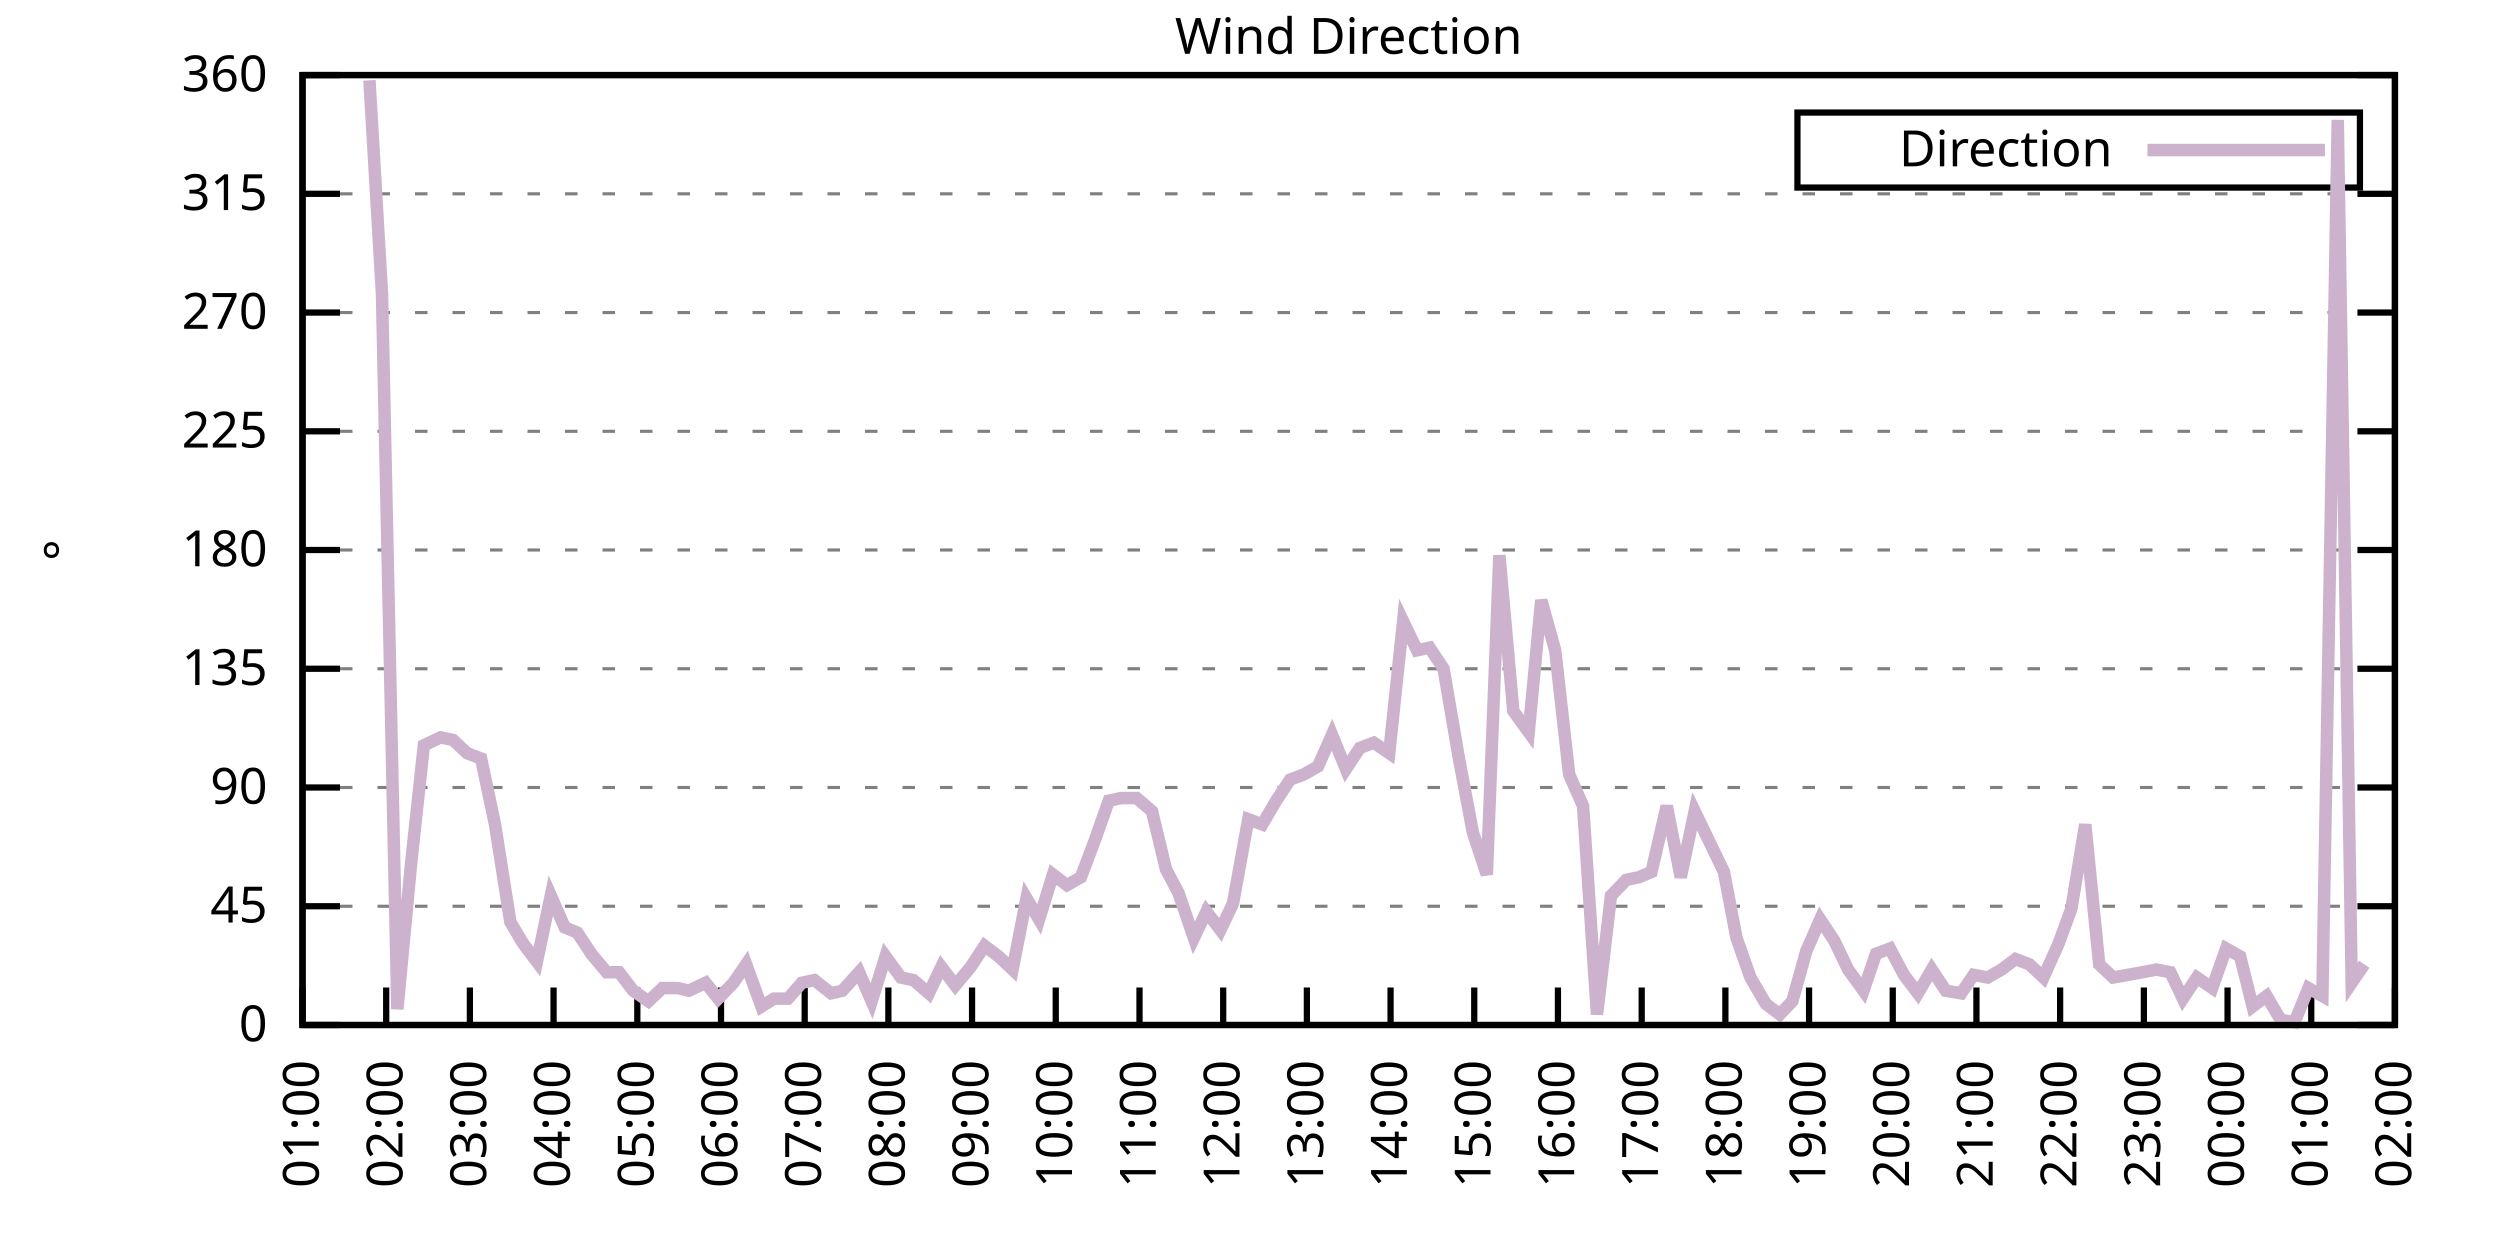
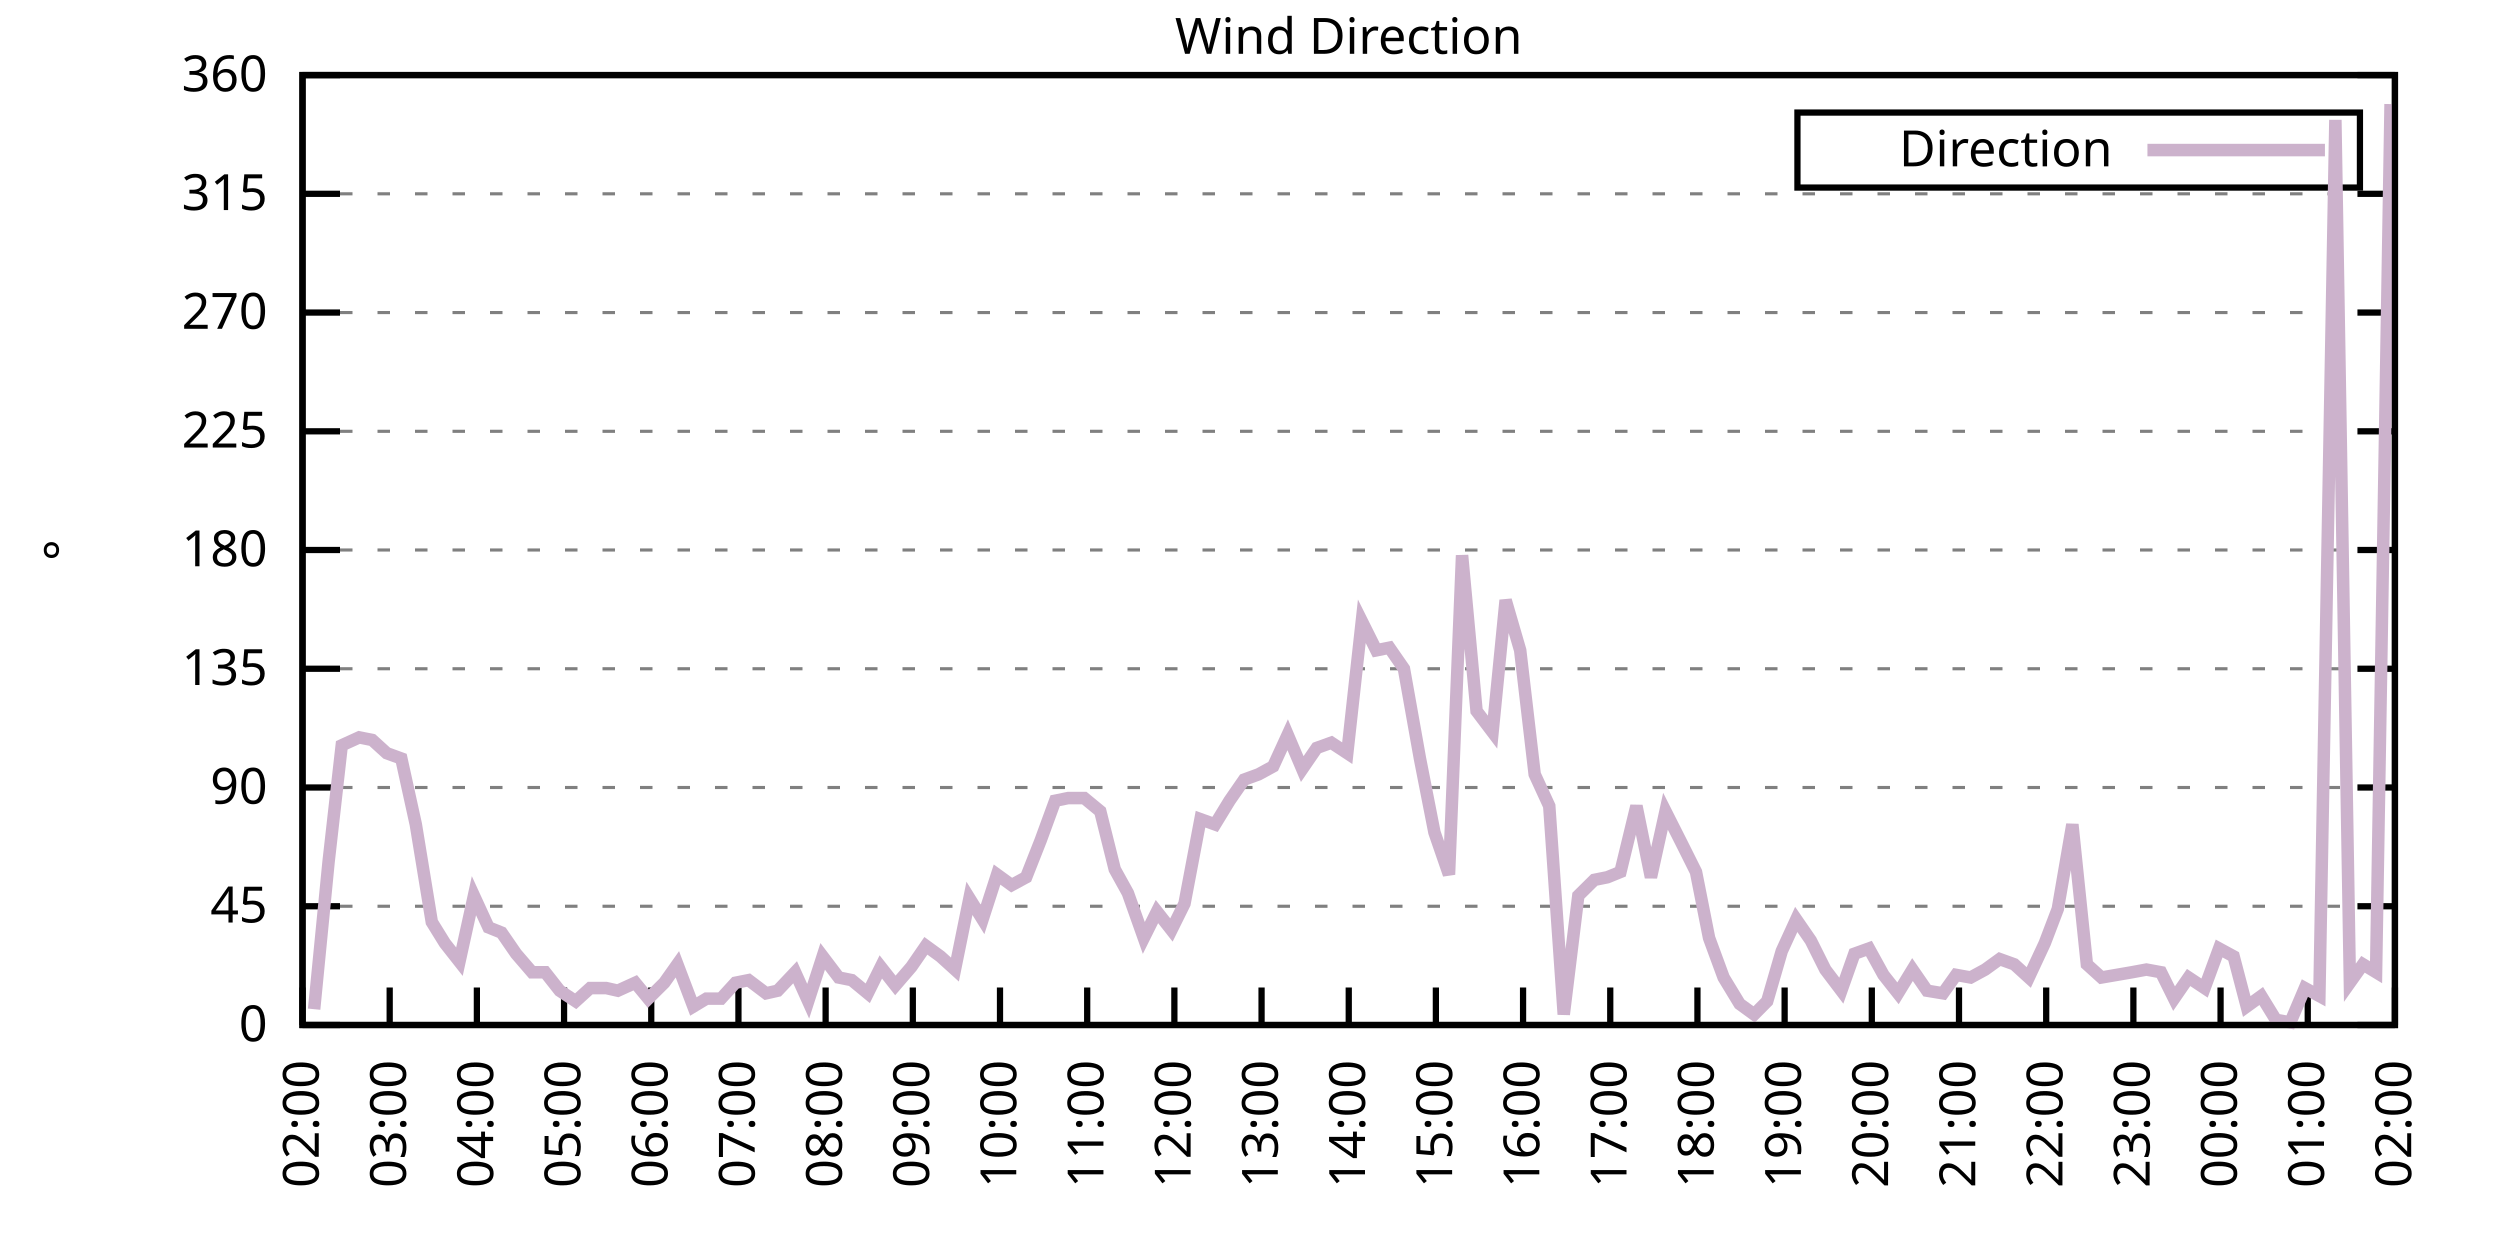
<svg xmlns="http://www.w3.org/2000/svg" xmlns:xlink="http://www.w3.org/1999/xlink" width="400" height="200" viewBox="0 0 400 200">
  <g id="gnuplot_canvas">
    <rect x="0" y="0" width="400" height="200" fill="none" />
    <defs>
      <circle id="gpDot" r="0.5" stroke-width="0.5" stroke="currentColor" />
      <path id="gpPt0" stroke-width="0.333" stroke="currentColor" d="M-1,0 h2 M0,-1 v2" />
      <path id="gpPt1" stroke-width="0.333" stroke="currentColor" d="M-1,-1 L1,1 M1,-1 L-1,1" />
      <path id="gpPt2" stroke-width="0.333" stroke="currentColor" d="M-1,0 L1,0 M0,-1 L0,1 M-1,-1 L1,1 M-1,1 L1,-1" />
      <rect id="gpPt3" stroke-width="0.333" stroke="currentColor" x="-1" y="-1" width="2" height="2" />
      <rect id="gpPt4" stroke-width="0.333" stroke="currentColor" fill="currentColor" x="-1" y="-1" width="2" height="2" />
      <circle id="gpPt5" stroke-width="0.333" stroke="currentColor" cx="0" cy="0" r="1" />
      <use xlink:href="#gpPt5" id="gpPt6" fill="currentColor" stroke="none" />
      <path id="gpPt7" stroke-width="0.333" stroke="currentColor" d="M0,-1.33 L-1.33,0.67 L1.33,0.67 z" />
      <use xlink:href="#gpPt7" id="gpPt8" fill="currentColor" stroke="none" />
      <use xlink:href="#gpPt7" id="gpPt9" stroke="currentColor" transform="rotate(180)" />
      <use xlink:href="#gpPt9" id="gpPt10" fill="currentColor" stroke="none" />
      <use xlink:href="#gpPt3" id="gpPt11" stroke="currentColor" transform="rotate(45)" />
      <use xlink:href="#gpPt11" id="gpPt12" fill="currentColor" stroke="none" />
      <path id="gpPt13" stroke-width="0.333" stroke="currentColor" d="M0,1.330 L1.265,0.411 L0.782,-1.067 L-0.782,-1.076 L-1.265,0.411 z" />
      <use xlink:href="#gpPt13" id="gpPt14" fill="currentColor" stroke="none" />
      <filter id="textbox" filterUnits="objectBoundingBox" x="0" y="0" height="1" width="1">
        <feFlood flood-color="white" flood-opacity="1" result="bgnd" />
        <feComposite in="SourceGraphic" in2="bgnd" operator="atop" />
      </filter>
      <filter id="greybox" filterUnits="objectBoundingBox" x="0" y="0" height="1" width="1">
        <feFlood flood-color="lightgrey" flood-opacity="1" result="grey" />
        <feComposite in="SourceGraphic" in2="grey" operator="atop" />
      </filter>
    </defs>
    <g fill="none" color="white" stroke="currentColor" stroke-width="1.00" stroke-linecap="butt" stroke-linejoin="miter">
</g>
    <g fill="none" color="black" stroke="currentColor" stroke-width="1.00" stroke-linecap="butt" stroke-linejoin="miter">
      <g stroke="none" shape-rendering="crispEdges">
        <polygon fill="rgb(255, 255, 255)" points="48.40,164.00 383.18,164.00 383.18,12.02 48.40,12.02 " />
      </g>
    </g>
    <g fill="none" color="black" stroke="currentColor" stroke-width="1.00" stroke-linecap="butt" stroke-linejoin="miter">
</g>
    <g fill="none" color="black" stroke="black" stroke-width="0.50" stroke-linecap="butt" stroke-linejoin="miter">
</g>
    <g fill="none" color="gray" stroke="currentColor" stroke-width="0.50" stroke-linecap="butt" stroke-linejoin="miter">
      <path stroke="gray" stroke-dasharray="2,4" class="gridline" d="M48.40,164.00 L383.19,164.00  " />
    </g>
    <g fill="none" color="gray" stroke="gray" stroke-width="1.00" stroke-linecap="butt" stroke-linejoin="miter">
</g>
    <g fill="none" color="black" stroke="currentColor" stroke-width="1.00" stroke-linecap="butt" stroke-linejoin="miter">
      <path stroke="black" d="M48.40,164.00 L54.40,164.00 M383.19,164.00 L377.19,164.00  " />
      <g transform="translate(42.80,166.60)" stroke="none" fill="black" font-family="Sans" font-size="8.00" text-anchor="end">
        <text>
          <tspan font-family="Sans"> 0</tspan>
        </text>
      </g>
    </g>
    <g fill="none" color="black" stroke="currentColor" stroke-width="1.00" stroke-linecap="butt" stroke-linejoin="miter">
</g>
    <g fill="none" color="black" stroke="black" stroke-width="0.50" stroke-linecap="butt" stroke-linejoin="miter">
</g>
    <g fill="none" color="gray" stroke="currentColor" stroke-width="0.50" stroke-linecap="butt" stroke-linejoin="miter">
      <path stroke="gray" stroke-dasharray="2,4" class="gridline" d="M48.40,145.00 L383.19,145.00  " />
    </g>
    <g fill="none" color="gray" stroke="gray" stroke-width="1.00" stroke-linecap="butt" stroke-linejoin="miter">
</g>
    <g fill="none" color="black" stroke="currentColor" stroke-width="1.00" stroke-linecap="butt" stroke-linejoin="miter">
      <path stroke="black" d="M48.40,145.00 L54.40,145.00 M383.19,145.00 L377.19,145.00  " />
      <g transform="translate(42.80,147.60)" stroke="none" fill="black" font-family="Sans" font-size="8.00" text-anchor="end">
        <text>
          <tspan font-family="Sans"> 45</tspan>
        </text>
      </g>
    </g>
    <g fill="none" color="black" stroke="currentColor" stroke-width="1.00" stroke-linecap="butt" stroke-linejoin="miter">
</g>
    <g fill="none" color="black" stroke="black" stroke-width="0.50" stroke-linecap="butt" stroke-linejoin="miter">
</g>
    <g fill="none" color="gray" stroke="currentColor" stroke-width="0.50" stroke-linecap="butt" stroke-linejoin="miter">
      <path stroke="gray" stroke-dasharray="2,4" class="gridline" d="M48.40,126.00 L383.19,126.00  " />
    </g>
    <g fill="none" color="gray" stroke="gray" stroke-width="1.00" stroke-linecap="butt" stroke-linejoin="miter">
</g>
    <g fill="none" color="black" stroke="currentColor" stroke-width="1.00" stroke-linecap="butt" stroke-linejoin="miter">
      <path stroke="black" d="M48.40,126.00 L54.40,126.00 M383.19,126.00 L377.19,126.00  " />
      <g transform="translate(42.80,128.60)" stroke="none" fill="black" font-family="Sans" font-size="8.00" text-anchor="end">
        <text>
          <tspan font-family="Sans"> 90</tspan>
        </text>
      </g>
    </g>
    <g fill="none" color="black" stroke="currentColor" stroke-width="1.00" stroke-linecap="butt" stroke-linejoin="miter">
</g>
    <g fill="none" color="black" stroke="black" stroke-width="0.50" stroke-linecap="butt" stroke-linejoin="miter">
</g>
    <g fill="none" color="gray" stroke="currentColor" stroke-width="0.50" stroke-linecap="butt" stroke-linejoin="miter">
      <path stroke="gray" stroke-dasharray="2,4" class="gridline" d="M48.40,107.00 L383.19,107.00  " />
    </g>
    <g fill="none" color="gray" stroke="gray" stroke-width="1.00" stroke-linecap="butt" stroke-linejoin="miter">
</g>
    <g fill="none" color="black" stroke="currentColor" stroke-width="1.00" stroke-linecap="butt" stroke-linejoin="miter">
      <path stroke="black" d="M48.40,107.00 L54.40,107.00 M383.19,107.00 L377.19,107.00  " />
      <g transform="translate(42.80,109.60)" stroke="none" fill="black" font-family="Sans" font-size="8.00" text-anchor="end">
        <text>
          <tspan font-family="Sans"> 135</tspan>
        </text>
      </g>
    </g>
    <g fill="none" color="black" stroke="currentColor" stroke-width="1.00" stroke-linecap="butt" stroke-linejoin="miter">
</g>
    <g fill="none" color="black" stroke="black" stroke-width="0.50" stroke-linecap="butt" stroke-linejoin="miter">
</g>
    <g fill="none" color="gray" stroke="currentColor" stroke-width="0.50" stroke-linecap="butt" stroke-linejoin="miter">
      <path stroke="gray" stroke-dasharray="2,4" class="gridline" d="M48.40,88.00 L383.19,88.00  " />
    </g>
    <g fill="none" color="gray" stroke="gray" stroke-width="1.00" stroke-linecap="butt" stroke-linejoin="miter">
</g>
    <g fill="none" color="black" stroke="currentColor" stroke-width="1.00" stroke-linecap="butt" stroke-linejoin="miter">
      <path stroke="black" d="M48.40,88.00 L54.40,88.00 M383.19,88.00 L377.19,88.00  " />
      <g transform="translate(42.80,90.60)" stroke="none" fill="black" font-family="Sans" font-size="8.00" text-anchor="end">
        <text>
          <tspan font-family="Sans"> 180</tspan>
        </text>
      </g>
    </g>
    <g fill="none" color="black" stroke="currentColor" stroke-width="1.00" stroke-linecap="butt" stroke-linejoin="miter">
</g>
    <g fill="none" color="black" stroke="black" stroke-width="0.50" stroke-linecap="butt" stroke-linejoin="miter">
</g>
    <g fill="none" color="gray" stroke="currentColor" stroke-width="0.50" stroke-linecap="butt" stroke-linejoin="miter">
      <path stroke="gray" stroke-dasharray="2,4" class="gridline" d="M48.40,69.01 L383.19,69.01  " />
    </g>
    <g fill="none" color="gray" stroke="gray" stroke-width="1.00" stroke-linecap="butt" stroke-linejoin="miter">
</g>
    <g fill="none" color="black" stroke="currentColor" stroke-width="1.00" stroke-linecap="butt" stroke-linejoin="miter">
      <path stroke="black" d="M48.40,69.01 L54.40,69.01 M383.19,69.01 L377.19,69.01  " />
      <g transform="translate(42.80,71.61)" stroke="none" fill="black" font-family="Sans" font-size="8.00" text-anchor="end">
        <text>
          <tspan font-family="Sans"> 225</tspan>
        </text>
      </g>
    </g>
    <g fill="none" color="black" stroke="currentColor" stroke-width="1.00" stroke-linecap="butt" stroke-linejoin="miter">
</g>
    <g fill="none" color="black" stroke="black" stroke-width="0.50" stroke-linecap="butt" stroke-linejoin="miter">
</g>
    <g fill="none" color="gray" stroke="currentColor" stroke-width="0.50" stroke-linecap="butt" stroke-linejoin="miter">
      <path stroke="gray" stroke-dasharray="2,4" class="gridline" d="M48.40,50.01 L383.19,50.01  " />
    </g>
    <g fill="none" color="gray" stroke="gray" stroke-width="1.00" stroke-linecap="butt" stroke-linejoin="miter">
</g>
    <g fill="none" color="black" stroke="currentColor" stroke-width="1.00" stroke-linecap="butt" stroke-linejoin="miter">
      <path stroke="black" d="M48.40,50.01 L54.40,50.01 M383.19,50.01 L377.19,50.01  " />
      <g transform="translate(42.80,52.61)" stroke="none" fill="black" font-family="Sans" font-size="8.00" text-anchor="end">
        <text>
          <tspan font-family="Sans"> 270</tspan>
        </text>
      </g>
    </g>
    <g fill="none" color="black" stroke="currentColor" stroke-width="1.00" stroke-linecap="butt" stroke-linejoin="miter">
</g>
    <g fill="none" color="black" stroke="black" stroke-width="0.50" stroke-linecap="butt" stroke-linejoin="miter">
</g>
    <g fill="none" color="gray" stroke="currentColor" stroke-width="0.50" stroke-linecap="butt" stroke-linejoin="miter">
      <path stroke="gray" stroke-dasharray="2,4" class="gridline" d="M48.40,31.01 L383.19,31.01  " />
    </g>
    <g fill="none" color="gray" stroke="gray" stroke-width="1.00" stroke-linecap="butt" stroke-linejoin="miter">
</g>
    <g fill="none" color="black" stroke="currentColor" stroke-width="1.00" stroke-linecap="butt" stroke-linejoin="miter">
      <path stroke="black" d="M48.40,31.01 L54.40,31.01 M383.19,31.01 L377.19,31.01  " />
      <g transform="translate(42.80,33.61)" stroke="none" fill="black" font-family="Sans" font-size="8.00" text-anchor="end">
        <text>
          <tspan font-family="Sans"> 315</tspan>
        </text>
      </g>
    </g>
    <g fill="none" color="black" stroke="currentColor" stroke-width="1.00" stroke-linecap="butt" stroke-linejoin="miter">
</g>
    <g fill="none" color="black" stroke="black" stroke-width="0.50" stroke-linecap="butt" stroke-linejoin="miter">
</g>
    <g fill="none" color="gray" stroke="currentColor" stroke-width="0.50" stroke-linecap="butt" stroke-linejoin="miter">
      <path stroke="gray" stroke-dasharray="2,4" class="gridline" d="M48.40,12.01 L383.19,12.01  " />
    </g>
    <g fill="none" color="gray" stroke="gray" stroke-width="1.00" stroke-linecap="butt" stroke-linejoin="miter">
</g>
    <g fill="none" color="black" stroke="currentColor" stroke-width="1.00" stroke-linecap="butt" stroke-linejoin="miter">
      <path stroke="black" d="M48.40,12.01 L54.40,12.01 M383.19,12.01 L377.19,12.01  " />
      <g transform="translate(42.80,14.61)" stroke="none" fill="black" font-family="Sans" font-size="8.00" text-anchor="end">
        <text>
          <tspan font-family="Sans"> 360</tspan>
        </text>
      </g>
    </g>
    <g fill="none" color="black" stroke="currentColor" stroke-width="1.00" stroke-linecap="butt" stroke-linejoin="miter">
      <path stroke="black" d="M48.40,164.00 L48.40,158.00  " />
      <g transform="translate(51.00,169.60) rotate(270.00)" stroke="none" fill="black" font-family="Sans" font-size="8.00" text-anchor="end">
        <text>
-           <tspan font-family="Sans">01:00</tspan>
-         </text>
-       </g>
-     </g>
-     <g fill="none" color="black" stroke="currentColor" stroke-width="1.00" stroke-linecap="butt" stroke-linejoin="miter">
-       <path stroke="black" d="M61.79,164.00 L61.79,158.00  " />
-       <g transform="translate(64.39,169.60) rotate(270.00)" stroke="none" fill="black" font-family="Sans" font-size="8.00" text-anchor="end">
-         <text>
          <tspan font-family="Sans">02:00</tspan>
        </text>
      </g>
    </g>
    <g fill="none" color="black" stroke="currentColor" stroke-width="1.00" stroke-linecap="butt" stroke-linejoin="miter">
-       <path stroke="black" d="M75.18,164.00 L75.18,158.00  " />
-       <g transform="translate(77.78,169.60) rotate(270.00)" stroke="none" fill="black" font-family="Sans" font-size="8.00" text-anchor="end">
+       <path stroke="black" d="M62.35,164.00 L62.35,158.00  " />
+       <g transform="translate(64.95,169.60) rotate(270.00)" stroke="none" fill="black" font-family="Sans" font-size="8.00" text-anchor="end">
        <text>
          <tspan font-family="Sans">03:00</tspan>
        </text>
      </g>
    </g>
    <g fill="none" color="black" stroke="currentColor" stroke-width="1.00" stroke-linecap="butt" stroke-linejoin="miter">
-       <path stroke="black" d="M88.57,164.00 L88.57,158.00  " />
-       <g transform="translate(91.17,169.60) rotate(270.00)" stroke="none" fill="black" font-family="Sans" font-size="8.00" text-anchor="end">
+       <path stroke="black" d="M76.30,164.00 L76.30,158.00  " />
+       <g transform="translate(78.90,169.60) rotate(270.00)" stroke="none" fill="black" font-family="Sans" font-size="8.00" text-anchor="end">
        <text>
          <tspan font-family="Sans">04:00</tspan>
        </text>
      </g>
    </g>
    <g fill="none" color="black" stroke="currentColor" stroke-width="1.00" stroke-linecap="butt" stroke-linejoin="miter">
-       <path stroke="black" d="M101.97,164.00 L101.97,158.00  " />
-       <g transform="translate(104.57,169.60) rotate(270.00)" stroke="none" fill="black" font-family="Sans" font-size="8.00" text-anchor="end">
+       <path stroke="black" d="M90.25,164.00 L90.25,158.00  " />
+       <g transform="translate(92.85,169.60) rotate(270.00)" stroke="none" fill="black" font-family="Sans" font-size="8.00" text-anchor="end">
        <text>
          <tspan font-family="Sans">05:00</tspan>
        </text>
      </g>
    </g>
    <g fill="none" color="black" stroke="currentColor" stroke-width="1.00" stroke-linecap="butt" stroke-linejoin="miter">
-       <path stroke="black" d="M115.36,164.00 L115.36,158.00  " />
-       <g transform="translate(117.96,169.60) rotate(270.00)" stroke="none" fill="black" font-family="Sans" font-size="8.00" text-anchor="end">
+       <path stroke="black" d="M104.20,164.00 L104.20,158.00  " />
+       <g transform="translate(106.80,169.60) rotate(270.00)" stroke="none" fill="black" font-family="Sans" font-size="8.00" text-anchor="end">
        <text>
          <tspan font-family="Sans">06:00</tspan>
        </text>
      </g>
    </g>
    <g fill="none" color="black" stroke="currentColor" stroke-width="1.00" stroke-linecap="butt" stroke-linejoin="miter">
-       <path stroke="black" d="M128.75,164.00 L128.75,158.00  " />
-       <g transform="translate(131.35,169.60) rotate(270.00)" stroke="none" fill="black" font-family="Sans" font-size="8.00" text-anchor="end">
+       <path stroke="black" d="M118.15,164.00 L118.15,158.00  " />
+       <g transform="translate(120.75,169.60) rotate(270.00)" stroke="none" fill="black" font-family="Sans" font-size="8.00" text-anchor="end">
        <text>
          <tspan font-family="Sans">07:00</tspan>
        </text>
      </g>
    </g>
    <g fill="none" color="black" stroke="currentColor" stroke-width="1.00" stroke-linecap="butt" stroke-linejoin="miter">
-       <path stroke="black" d="M142.14,164.00 L142.14,158.00  " />
-       <g transform="translate(144.74,169.60) rotate(270.00)" stroke="none" fill="black" font-family="Sans" font-size="8.00" text-anchor="end">
+       <path stroke="black" d="M132.10,164.00 L132.10,158.00  " />
+       <g transform="translate(134.70,169.60) rotate(270.00)" stroke="none" fill="black" font-family="Sans" font-size="8.00" text-anchor="end">
        <text>
          <tspan font-family="Sans">08:00</tspan>
        </text>
      </g>
    </g>
    <g fill="none" color="black" stroke="currentColor" stroke-width="1.00" stroke-linecap="butt" stroke-linejoin="miter">
-       <path stroke="black" d="M155.53,164.00 L155.53,158.00  " />
-       <g transform="translate(158.13,169.60) rotate(270.00)" stroke="none" fill="black" font-family="Sans" font-size="8.00" text-anchor="end">
+       <path stroke="black" d="M146.05,164.00 L146.05,158.00  " />
+       <g transform="translate(148.65,169.60) rotate(270.00)" stroke="none" fill="black" font-family="Sans" font-size="8.00" text-anchor="end">
        <text>
          <tspan font-family="Sans">09:00</tspan>
        </text>
      </g>
    </g>
    <g fill="none" color="black" stroke="currentColor" stroke-width="1.00" stroke-linecap="butt" stroke-linejoin="miter">
-       <path stroke="black" d="M168.92,164.00 L168.92,158.00  " />
-       <g transform="translate(171.52,169.60) rotate(270.00)" stroke="none" fill="black" font-family="Sans" font-size="8.00" text-anchor="end">
+       <path stroke="black" d="M160.00,164.00 L160.00,158.00  " />
+       <g transform="translate(162.60,169.60) rotate(270.00)" stroke="none" fill="black" font-family="Sans" font-size="8.00" text-anchor="end">
        <text>
          <tspan font-family="Sans">10:00</tspan>
        </text>
      </g>
    </g>
    <g fill="none" color="black" stroke="currentColor" stroke-width="1.00" stroke-linecap="butt" stroke-linejoin="miter">
-       <path stroke="black" d="M182.32,164.00 L182.32,158.00  " />
-       <g transform="translate(184.92,169.60) rotate(270.00)" stroke="none" fill="black" font-family="Sans" font-size="8.00" text-anchor="end">
+       <path stroke="black" d="M173.95,164.00 L173.95,158.00  " />
+       <g transform="translate(176.55,169.60) rotate(270.00)" stroke="none" fill="black" font-family="Sans" font-size="8.00" text-anchor="end">
        <text>
          <tspan font-family="Sans">11:00</tspan>
        </text>
      </g>
    </g>
    <g fill="none" color="black" stroke="currentColor" stroke-width="1.00" stroke-linecap="butt" stroke-linejoin="miter">
-       <path stroke="black" d="M195.71,164.00 L195.71,158.00  " />
-       <g transform="translate(198.31,169.60) rotate(270.00)" stroke="none" fill="black" font-family="Sans" font-size="8.00" text-anchor="end">
+       <path stroke="black" d="M187.90,164.00 L187.90,158.00  " />
+       <g transform="translate(190.50,169.60) rotate(270.00)" stroke="none" fill="black" font-family="Sans" font-size="8.00" text-anchor="end">
        <text>
          <tspan font-family="Sans">12:00</tspan>
        </text>
      </g>
    </g>
    <g fill="none" color="black" stroke="currentColor" stroke-width="1.00" stroke-linecap="butt" stroke-linejoin="miter">
-       <path stroke="black" d="M209.10,164.00 L209.10,158.00  " />
-       <g transform="translate(211.70,169.60) rotate(270.00)" stroke="none" fill="black" font-family="Sans" font-size="8.00" text-anchor="end">
+       <path stroke="black" d="M201.85,164.00 L201.85,158.00  " />
+       <g transform="translate(204.45,169.60) rotate(270.00)" stroke="none" fill="black" font-family="Sans" font-size="8.00" text-anchor="end">
        <text>
          <tspan font-family="Sans">13:00</tspan>
        </text>
      </g>
    </g>
    <g fill="none" color="black" stroke="currentColor" stroke-width="1.00" stroke-linecap="butt" stroke-linejoin="miter">
-       <path stroke="black" d="M222.49,164.00 L222.49,158.00  " />
-       <g transform="translate(225.09,169.60) rotate(270.00)" stroke="none" fill="black" font-family="Sans" font-size="8.00" text-anchor="end">
+       <path stroke="black" d="M215.80,164.00 L215.80,158.00  " />
+       <g transform="translate(218.40,169.60) rotate(270.00)" stroke="none" fill="black" font-family="Sans" font-size="8.00" text-anchor="end">
        <text>
          <tspan font-family="Sans">14:00</tspan>
        </text>
      </g>
    </g>
    <g fill="none" color="black" stroke="currentColor" stroke-width="1.00" stroke-linecap="butt" stroke-linejoin="miter">
-       <path stroke="black" d="M235.88,164.00 L235.88,158.00  " />
-       <g transform="translate(238.48,169.60) rotate(270.00)" stroke="none" fill="black" font-family="Sans" font-size="8.00" text-anchor="end">
+       <path stroke="black" d="M229.74,164.00 L229.74,158.00  " />
+       <g transform="translate(232.34,169.60) rotate(270.00)" stroke="none" fill="black" font-family="Sans" font-size="8.00" text-anchor="end">
        <text>
          <tspan font-family="Sans">15:00</tspan>
        </text>
      </g>
    </g>
    <g fill="none" color="black" stroke="currentColor" stroke-width="1.00" stroke-linecap="butt" stroke-linejoin="miter">
-       <path stroke="black" d="M249.27,164.00 L249.27,158.00  " />
-       <g transform="translate(251.87,169.60) rotate(270.00)" stroke="none" fill="black" font-family="Sans" font-size="8.00" text-anchor="end">
+       <path stroke="black" d="M243.69,164.00 L243.69,158.00  " />
+       <g transform="translate(246.29,169.60) rotate(270.00)" stroke="none" fill="black" font-family="Sans" font-size="8.00" text-anchor="end">
        <text>
          <tspan font-family="Sans">16:00</tspan>
        </text>
      </g>
    </g>
    <g fill="none" color="black" stroke="currentColor" stroke-width="1.00" stroke-linecap="butt" stroke-linejoin="miter">
-       <path stroke="black" d="M262.67,164.00 L262.67,158.00  " />
-       <g transform="translate(265.27,169.60) rotate(270.00)" stroke="none" fill="black" font-family="Sans" font-size="8.00" text-anchor="end">
+       <path stroke="black" d="M257.64,164.00 L257.64,158.00  " />
+       <g transform="translate(260.24,169.60) rotate(270.00)" stroke="none" fill="black" font-family="Sans" font-size="8.00" text-anchor="end">
        <text>
          <tspan font-family="Sans">17:00</tspan>
        </text>
      </g>
    </g>
    <g fill="none" color="black" stroke="currentColor" stroke-width="1.00" stroke-linecap="butt" stroke-linejoin="miter">
-       <path stroke="black" d="M276.06,164.00 L276.06,158.00  " />
-       <g transform="translate(278.66,169.60) rotate(270.00)" stroke="none" fill="black" font-family="Sans" font-size="8.00" text-anchor="end">
+       <path stroke="black" d="M271.59,164.00 L271.59,158.00  " />
+       <g transform="translate(274.19,169.60) rotate(270.00)" stroke="none" fill="black" font-family="Sans" font-size="8.00" text-anchor="end">
        <text>
          <tspan font-family="Sans">18:00</tspan>
        </text>
      </g>
    </g>
    <g fill="none" color="black" stroke="currentColor" stroke-width="1.00" stroke-linecap="butt" stroke-linejoin="miter">
-       <path stroke="black" d="M289.45,164.00 L289.45,158.00  " />
-       <g transform="translate(292.05,169.60) rotate(270.00)" stroke="none" fill="black" font-family="Sans" font-size="8.00" text-anchor="end">
+       <path stroke="black" d="M285.54,164.00 L285.54,158.00  " />
+       <g transform="translate(288.14,169.60) rotate(270.00)" stroke="none" fill="black" font-family="Sans" font-size="8.00" text-anchor="end">
        <text>
          <tspan font-family="Sans">19:00</tspan>
        </text>
      </g>
    </g>
    <g fill="none" color="black" stroke="currentColor" stroke-width="1.00" stroke-linecap="butt" stroke-linejoin="miter">
-       <path stroke="black" d="M302.84,164.00 L302.84,158.00  " />
-       <g transform="translate(305.44,169.60) rotate(270.00)" stroke="none" fill="black" font-family="Sans" font-size="8.00" text-anchor="end">
+       <path stroke="black" d="M299.49,164.00 L299.49,158.00  " />
+       <g transform="translate(302.09,169.60) rotate(270.00)" stroke="none" fill="black" font-family="Sans" font-size="8.00" text-anchor="end">
        <text>
          <tspan font-family="Sans">20:00</tspan>
        </text>
      </g>
    </g>
    <g fill="none" color="black" stroke="currentColor" stroke-width="1.00" stroke-linecap="butt" stroke-linejoin="miter">
-       <path stroke="black" d="M316.23,164.00 L316.23,158.00  " />
-       <g transform="translate(318.83,169.60) rotate(270.00)" stroke="none" fill="black" font-family="Sans" font-size="8.00" text-anchor="end">
+       <path stroke="black" d="M313.44,164.00 L313.44,158.00  " />
+       <g transform="translate(316.04,169.60) rotate(270.00)" stroke="none" fill="black" font-family="Sans" font-size="8.00" text-anchor="end">
        <text>
          <tspan font-family="Sans">21:00</tspan>
        </text>
      </g>
    </g>
    <g fill="none" color="black" stroke="currentColor" stroke-width="1.00" stroke-linecap="butt" stroke-linejoin="miter">
-       <path stroke="black" d="M329.62,164.00 L329.62,158.00  " />
-       <g transform="translate(332.22,169.60) rotate(270.00)" stroke="none" fill="black" font-family="Sans" font-size="8.00" text-anchor="end">
+       <path stroke="black" d="M327.39,164.00 L327.39,158.00  " />
+       <g transform="translate(329.99,169.60) rotate(270.00)" stroke="none" fill="black" font-family="Sans" font-size="8.00" text-anchor="end">
        <text>
          <tspan font-family="Sans">22:00</tspan>
        </text>
      </g>
    </g>
    <g fill="none" color="black" stroke="currentColor" stroke-width="1.00" stroke-linecap="butt" stroke-linejoin="miter">
-       <path stroke="black" d="M343.02,164.00 L343.02,158.00  " />
-       <g transform="translate(345.62,169.60) rotate(270.00)" stroke="none" fill="black" font-family="Sans" font-size="8.00" text-anchor="end">
+       <path stroke="black" d="M341.34,164.00 L341.34,158.00  " />
+       <g transform="translate(343.94,169.60) rotate(270.00)" stroke="none" fill="black" font-family="Sans" font-size="8.00" text-anchor="end">
        <text>
          <tspan font-family="Sans">23:00</tspan>
        </text>
      </g>
    </g>
    <g fill="none" color="black" stroke="currentColor" stroke-width="1.00" stroke-linecap="butt" stroke-linejoin="miter">
-       <path stroke="black" d="M356.41,164.00 L356.41,158.00  " />
-       <g transform="translate(359.01,169.60) rotate(270.00)" stroke="none" fill="black" font-family="Sans" font-size="8.00" text-anchor="end">
+       <path stroke="black" d="M355.29,164.00 L355.29,158.00  " />
+       <g transform="translate(357.89,169.60) rotate(270.00)" stroke="none" fill="black" font-family="Sans" font-size="8.00" text-anchor="end">
        <text>
          <tspan font-family="Sans">00:00</tspan>
        </text>
      </g>
    </g>
    <g fill="none" color="black" stroke="currentColor" stroke-width="1.00" stroke-linecap="butt" stroke-linejoin="miter">
-       <path stroke="black" d="M369.80,164.00 L369.80,158.00  " />
-       <g transform="translate(372.40,169.60) rotate(270.00)" stroke="none" fill="black" font-family="Sans" font-size="8.00" text-anchor="end">
+       <path stroke="black" d="M369.24,164.00 L369.24,158.00  " />
+       <g transform="translate(371.84,169.60) rotate(270.00)" stroke="none" fill="black" font-family="Sans" font-size="8.00" text-anchor="end">
        <text>
          <tspan font-family="Sans">01:00</tspan>
        </text>
      </g>
    </g>
    <g fill="none" color="black" stroke="currentColor" stroke-width="1.00" stroke-linecap="butt" stroke-linejoin="miter">
      <path stroke="black" d="M383.19,164.00 L383.19,158.00  " />
      <g transform="translate(385.79,169.60) rotate(270.00)" stroke="none" fill="black" font-family="Sans" font-size="8.00" text-anchor="end">
        <text>
          <tspan font-family="Sans">02:00</tspan>
        </text>
      </g>
    </g>
    <g fill="none" color="black" stroke="currentColor" stroke-width="1.00" stroke-linecap="butt" stroke-linejoin="miter">
</g>
    <g fill="none" color="black" stroke="currentColor" stroke-width="1.00" stroke-linecap="butt" stroke-linejoin="miter">
      <path stroke="black" d="M48.40,12.01 L48.40,164.00 L383.19,164.00 L383.19,12.01 L48.40,12.01 Z  " />
    </g>
    <g fill="none" color="black" stroke="currentColor" stroke-width="1.00" stroke-linecap="butt" stroke-linejoin="miter">
</g>
    <g fill="none" color="black" stroke="currentColor" stroke-width="1.00" stroke-linecap="butt" stroke-linejoin="miter">
      <path stroke="black" d="M287.59,30.01 L287.59,18.01 L377.59,18.01 L377.59,30.01 L287.59,30.01 Z  " />
    </g>
    <g id="Wind_direction_plot_1">
      <g fill="none" color="white" stroke="black" stroke-width="2.00" stroke-linecap="butt" stroke-linejoin="miter">
</g>
      <g fill="none" color="black" stroke="currentColor" stroke-width="2.00" stroke-linecap="butt" stroke-linejoin="miter">
        <g transform="translate(337.99,26.61)" stroke="none" fill="black" font-family="Sans" font-size="8.00" text-anchor="end">
          <text>
            <tspan font-family="Sans">Direction</tspan>
          </text>
        </g>
      </g>
      <g fill="none" color="black" stroke="currentColor" stroke-width="2.00" stroke-linecap="butt" stroke-linejoin="miter">
-         <path stroke="rgb(204, 178, 204)" d="M343.59,24.01 L371.99,24.01 M59.11,12.85 L61.12,47.05 L63.58,161.47 L65.81,137.82 L67.82,119.25 L70.50,117.98   L72.50,118.40 L74.74,120.51 L76.97,121.36 L79.20,131.91 L81.66,147.53 L83.66,150.91 L85.90,153.87 L88.13,143.31   L90.36,148.38 L92.37,149.22 L94.60,152.60 L97.06,155.56 L99.06,155.56 L101.30,158.51 L103.75,160.20 L105.98,158.09   L108.44,158.09 L110.22,158.51 L112.90,157.24 L114.91,159.78 L117.37,157.24 L119.38,154.29 L121.83,161.04 L123.84,159.78   L126.07,159.78 L128.30,157.24 L130.31,156.82 L132.99,158.93 L134.78,158.51 L137.45,155.56 L139.46,160.20 L141.69,153.02   L144.15,156.40 L146.16,156.82 L148.61,158.93 L150.62,154.71 L152.85,157.67 L155.31,154.71 L157.54,151.33 L159.77,153.02   L162.01,155.13 L164.24,143.73 L166.25,147.11 L168.48,139.93 L170.71,141.62 L172.94,140.36 L175.17,134.45 L177.41,128.11   L179.41,127.69 L181.87,127.69 L184.32,129.80 L186.56,139.09 L188.57,142.89 L191.02,150.07 L193.03,145.85 L195.26,148.80   L197.27,144.58 L199.73,131.07 L201.96,131.91 L204.19,128.11 L206.42,124.74 L208.65,123.89 L210.88,122.62 L213.12,117.56   L215.35,123.05 L217.58,119.67 L219.81,118.83 L222.27,120.51 L224.50,99.40 L226.73,104.05 L228.74,103.63 L230.97,107.00   L233.43,121.36 L235.66,133.18 L237.89,139.93 L239.90,88.85 L242.13,113.76 L244.59,117.14 L246.60,96.03 L248.83,104.05   L251.06,123.89 L253.29,128.96 L255.52,162.31 L257.76,143.31 L260.21,140.78 L262.22,140.36 L264.23,139.51 L266.68,128.96   L268.92,140.36 L271.15,129.80 L273.60,134.87 L275.83,139.51 L277.84,150.07 L280.07,156.40 L282.53,160.62 L284.76,162.31   L286.77,160.20 L289.00,152.18 L291.23,147.11 L293.47,150.49 L295.70,155.13 L298.15,158.51 L300.16,152.60 L302.39,151.76   L304.63,155.98 L306.86,158.93 L309.09,155.13 L311.32,158.51 L313.78,158.93 L315.79,155.98 L318.02,156.40 L320.25,155.13   L322.48,153.45 L324.71,154.29 L326.95,156.40 L329.40,150.91 L331.41,145.42 L333.64,131.91 L335.87,154.29 L338.10,156.40   L342.79,155.56 L345.02,155.13 L347.26,155.56 L349.26,159.78 L351.50,156.40 L353.95,158.09 L356.18,151.76 L358.42,153.02   L360.42,161.04 L362.66,159.36 L364.89,163.16 L367.12,163.58 L369.35,158.09 L371.58,159.36 L374.04,19.19 L376.27,157.24   L378.28,154.29  " />
+         <path stroke="rgb(204, 178, 204)" d="M343.59,24.01 L371.99,24.01 M50.26,161.47 L52.58,137.82 L54.68,119.25 L57.47,117.98 L59.56,118.40 L61.88,120.51   L64.21,121.36 L66.53,131.91 L69.09,147.53 L71.18,150.91 L73.51,153.87 L75.83,143.31 L78.16,148.38 L80.25,149.22   L82.58,152.60 L85.13,155.56 L87.23,155.56 L89.55,158.51 L92.11,160.20 L94.43,158.09 L96.99,158.09 L98.85,158.51   L101.64,157.24 L103.73,159.78 L106.29,157.24 L108.38,154.29 L110.94,161.04 L113.03,159.78 L115.36,159.78 L117.68,157.24   L119.78,156.82 L122.57,158.93 L124.43,158.51 L127.22,155.56 L129.31,160.20 L131.63,153.02 L134.19,156.40 L136.28,156.82   L138.84,158.93 L140.93,154.71 L143.26,157.67 L145.81,154.71 L148.14,151.33 L150.46,153.02 L152.79,155.13 L155.11,143.73   L157.21,147.11 L159.53,139.93 L161.86,141.62 L164.18,140.36 L166.51,134.45 L168.83,128.11 L170.92,127.69 L173.48,127.69   L176.04,129.80 L178.36,139.09 L180.46,142.89 L183.01,150.07 L185.11,145.85 L187.43,148.80 L189.52,144.58 L192.08,131.07   L194.41,131.91 L196.73,128.11 L199.06,124.74 L201.38,123.89 L203.71,122.62 L206.03,117.56 L208.36,123.05 L210.68,119.67   L213.01,118.83 L215.56,120.51 L217.89,99.40 L220.21,104.05 L222.30,103.63 L224.63,107.00 L227.19,121.36 L229.51,133.18   L231.84,139.93 L233.93,88.85 L236.25,113.76 L238.81,117.14 L240.90,96.03 L243.23,104.05 L245.55,123.89 L247.88,128.96   L250.20,162.31 L252.53,143.31 L255.09,140.78 L257.18,140.36 L259.27,139.51 L261.83,128.96 L264.15,140.36 L266.48,129.80   L269.04,134.87 L271.36,139.51 L273.45,150.07 L275.78,156.40 L278.34,160.62 L280.66,162.31 L282.75,160.20 L285.08,152.18   L287.40,147.11 L289.73,150.49 L292.05,155.13 L294.61,158.51 L296.70,152.60 L299.03,151.76 L301.35,155.98 L303.68,158.93   L306.00,155.13 L308.33,158.51 L310.88,158.93 L312.98,155.98 L315.30,156.40 L317.63,155.13 L319.95,153.45 L322.28,154.29   L324.60,156.40 L327.16,150.91 L329.25,145.42 L331.58,131.91 L333.90,154.29 L336.23,156.40 L341.11,155.56 L343.43,155.13   L345.76,155.56 L347.85,159.78 L350.18,156.40 L352.73,158.09 L355.06,151.76 L357.38,153.02 L359.48,161.04 L361.80,159.36   L364.13,163.16 L366.45,163.58 L368.78,158.09 L371.10,159.36 L373.66,19.19 L375.98,157.24 L378.08,154.29 L380.17,155.56   L382.49,16.65  " />
      </g>
    </g>
    <g fill="none" color="black" stroke="currentColor" stroke-width="2.00" stroke-linecap="butt" stroke-linejoin="miter">
</g>
    <g fill="none" color="black" stroke="black" stroke-width="1.00" stroke-linecap="butt" stroke-linejoin="miter">
</g>
    <g fill="none" color="black" stroke="currentColor" stroke-width="1.00" stroke-linecap="butt" stroke-linejoin="miter">
      <path stroke="black" d="M48.40,12.01 L48.40,164.00 L383.19,164.00 L383.19,12.01 L48.40,12.01 Z  " />
      <g transform="translate(12.80,88.01) rotate(270.00)" stroke="none" fill="black" font-family="Sans" font-size="8.00" text-anchor="middle">
        <text>
          <tspan font-family="Sans">°</tspan>
        </text>
      </g>
    </g>
    <g fill="none" color="black" stroke="currentColor" stroke-width="1.00" stroke-linecap="butt" stroke-linejoin="miter">
</g>
    <g fill="none" color="black" stroke="currentColor" stroke-width="1.00" stroke-linecap="butt" stroke-linejoin="miter">
      <g transform="translate(215.79,8.61)" stroke="none" fill="black" font-family="Sans" font-size="8.00" text-anchor="middle">
        <text>
          <tspan font-family="Sans">Wind Direction</tspan>
        </text>
      </g>
    </g>
    <g fill="none" color="black" stroke="currentColor" stroke-width="1.00" stroke-linecap="butt" stroke-linejoin="miter">
</g>
  </g>
</svg>
